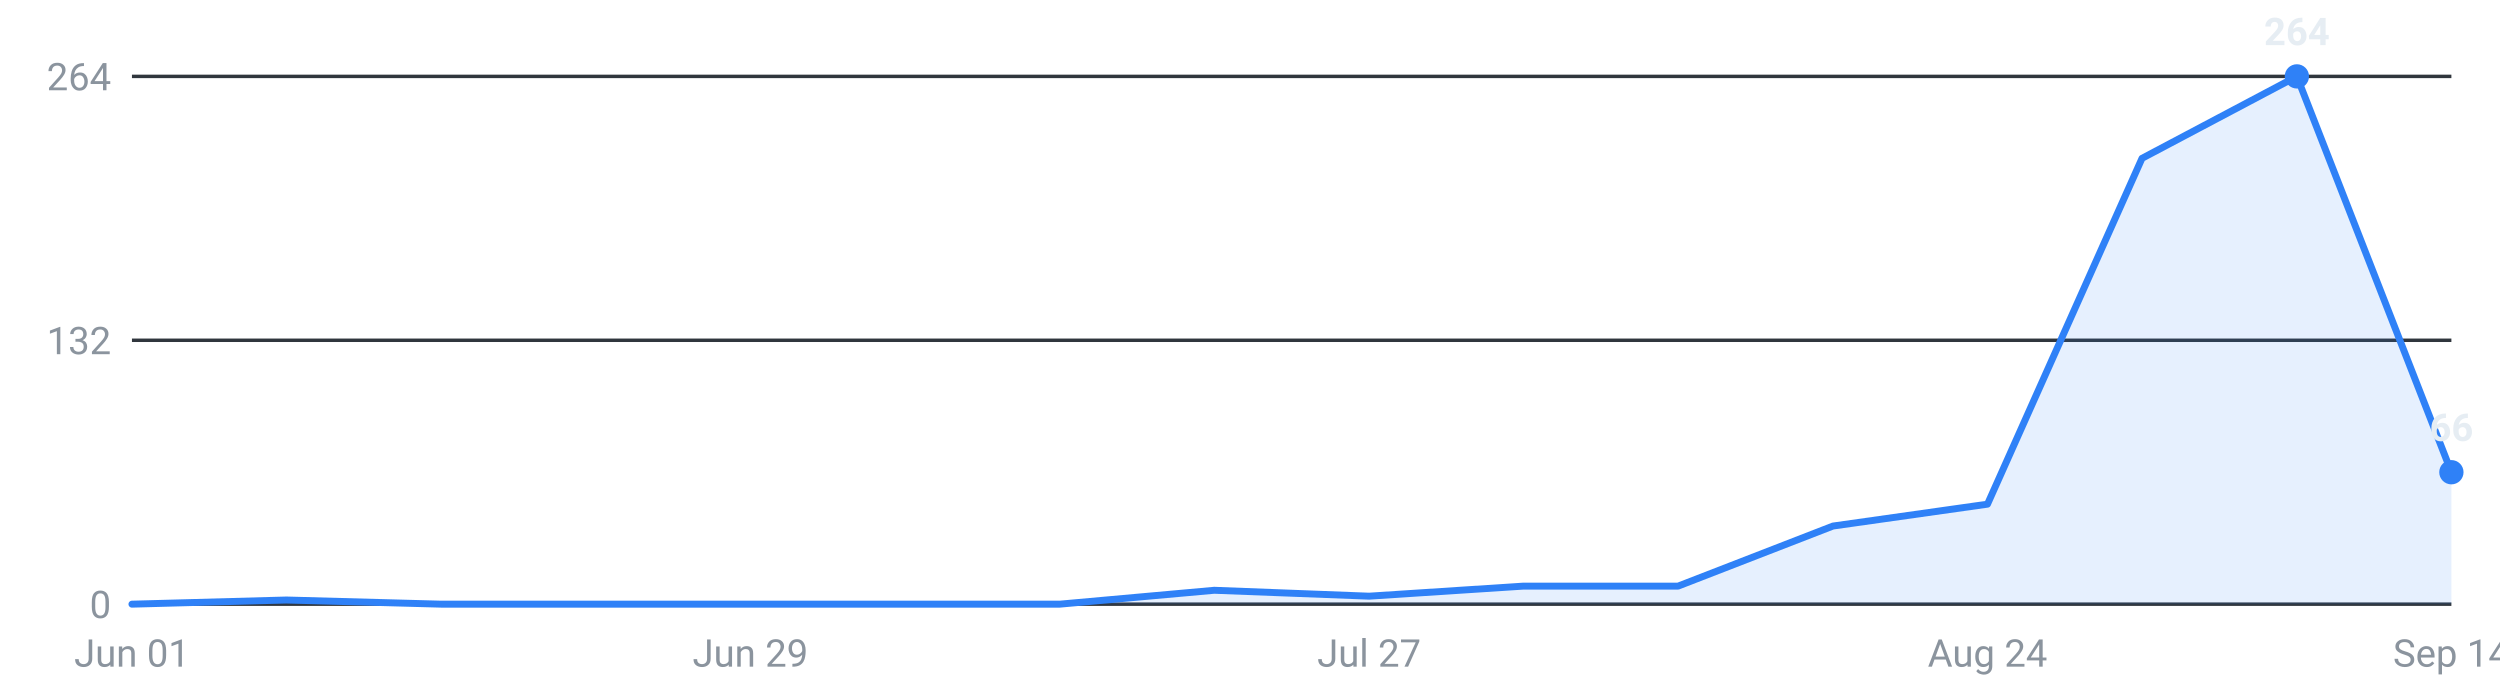
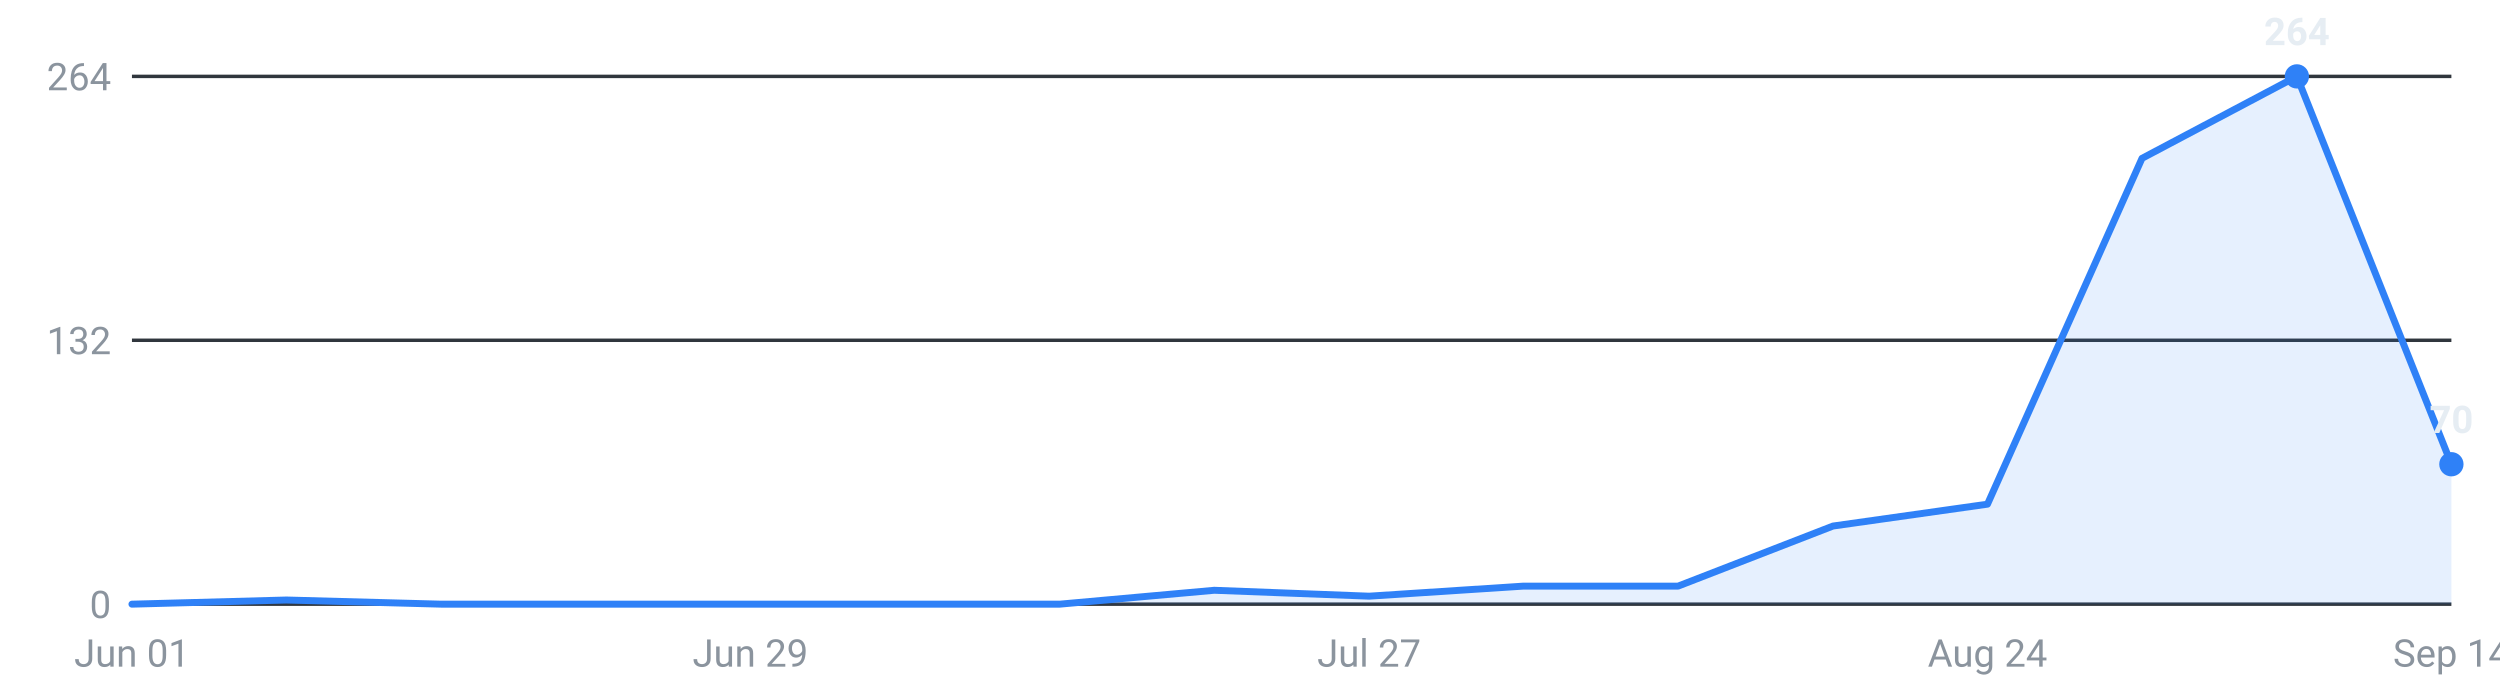
<svg xmlns="http://www.w3.org/2000/svg" viewBox="0 0 720 200" width="720" height="200" role="img" aria-label="Internships posted per week, last 16 weeks">
  <g font-family="-apple-system,Segoe UI,Roboto,sans-serif" font-size="11">
    <line x1="38" y1="174.0" x2="706" y2="174.0" stroke="#30363d" stroke-width="1" />
    <text x="32" y="178.0" text-anchor="end" fill="#8b949e">0</text>
    <line x1="38" y1="98.0" x2="706" y2="98.0" stroke="#30363d" stroke-width="1" />
    <text x="32" y="102.0" text-anchor="end" fill="#8b949e">132</text>
    <line x1="38" y1="22.0" x2="706" y2="22.0" stroke="#30363d" stroke-width="1" />
    <text x="32" y="26.0" text-anchor="end" fill="#8b949e">264</text>
-     <path d="M38.0,174 L38.0,174.0 L82.5,172.8 L127.1,174.0 L171.6,174.0 L216.1,174.0 L260.7,174.0 L305.2,174.0 L349.7,170.0 L394.3,171.7 L438.8,168.8 L483.3,168.8 L527.9,151.5 L572.4,145.2 L616.9,45.6 L661.5,22.0 L706.0,136.0 L706.0,174 Z" fill="#2f81f7" fill-opacity="0.12" />
-     <polyline points="38.0,174.0 82.5,172.8 127.1,174.0 171.6,174.0 216.1,174.0 260.7,174.0 305.2,174.0 349.7,170.0 394.3,171.7 438.8,168.8 483.3,168.8 527.9,151.5 572.4,145.2 616.9,45.6 661.5,22.0 706.0,136.0" fill="none" stroke="#2f81f7" stroke-width="2" stroke-linejoin="round" stroke-linecap="round" />
+     <path d="M38.0,174 L38.0,174.0 L82.5,172.8 L127.1,174.0 L171.6,174.0 L216.1,174.0 L260.7,174.0 L305.2,174.0 L349.7,170.0 L394.3,171.7 L438.8,168.8 L483.3,168.8 L527.9,151.5 L572.4,145.2 L616.9,45.6 L661.5,22.0 L706.0,133.7 L706.0,174 Z" fill="#2f81f7" fill-opacity="0.12" />
+     <polyline points="38.0,174.0 82.5,172.8 127.1,174.0 171.6,174.0 216.1,174.0 260.7,174.0 305.2,174.0 349.7,170.0 394.3,171.7 438.8,168.8 483.3,168.8 527.9,151.5 572.4,145.2 616.9,45.6 661.5,22.0 706.0,133.7" fill="none" stroke="#2f81f7" stroke-width="2" stroke-linejoin="round" stroke-linecap="round" />
    <circle cx="661.5" cy="22.0" r="3.5" fill="#2f81f7" />
    <text x="661.5" y="13.0" text-anchor="middle" fill="#e6edf3" font-weight="600">264</text>
-     <circle cx="706.0" cy="136.0" r="3.5" fill="#2f81f7" />
-     <text x="706.0" y="127.0" text-anchor="middle" fill="#e6edf3" font-weight="600">66</text>
+     <circle cx="706.0" cy="133.7" r="3.5" fill="#2f81f7" />
+     <text x="706.0" y="124.7" text-anchor="middle" fill="#e6edf3" font-weight="600">70</text>
    <text x="38.0" y="192" text-anchor="middle" fill="#8b949e">Jun 01</text>
    <text x="216.1" y="192" text-anchor="middle" fill="#8b949e">Jun 29</text>
    <text x="394.3" y="192" text-anchor="middle" fill="#8b949e">Jul 27</text>
    <text x="572.4" y="192" text-anchor="middle" fill="#8b949e">Aug 24</text>
    <text x="706.0" y="192" text-anchor="middle" fill="#8b949e">Sep 14</text>
  </g>
</svg>
